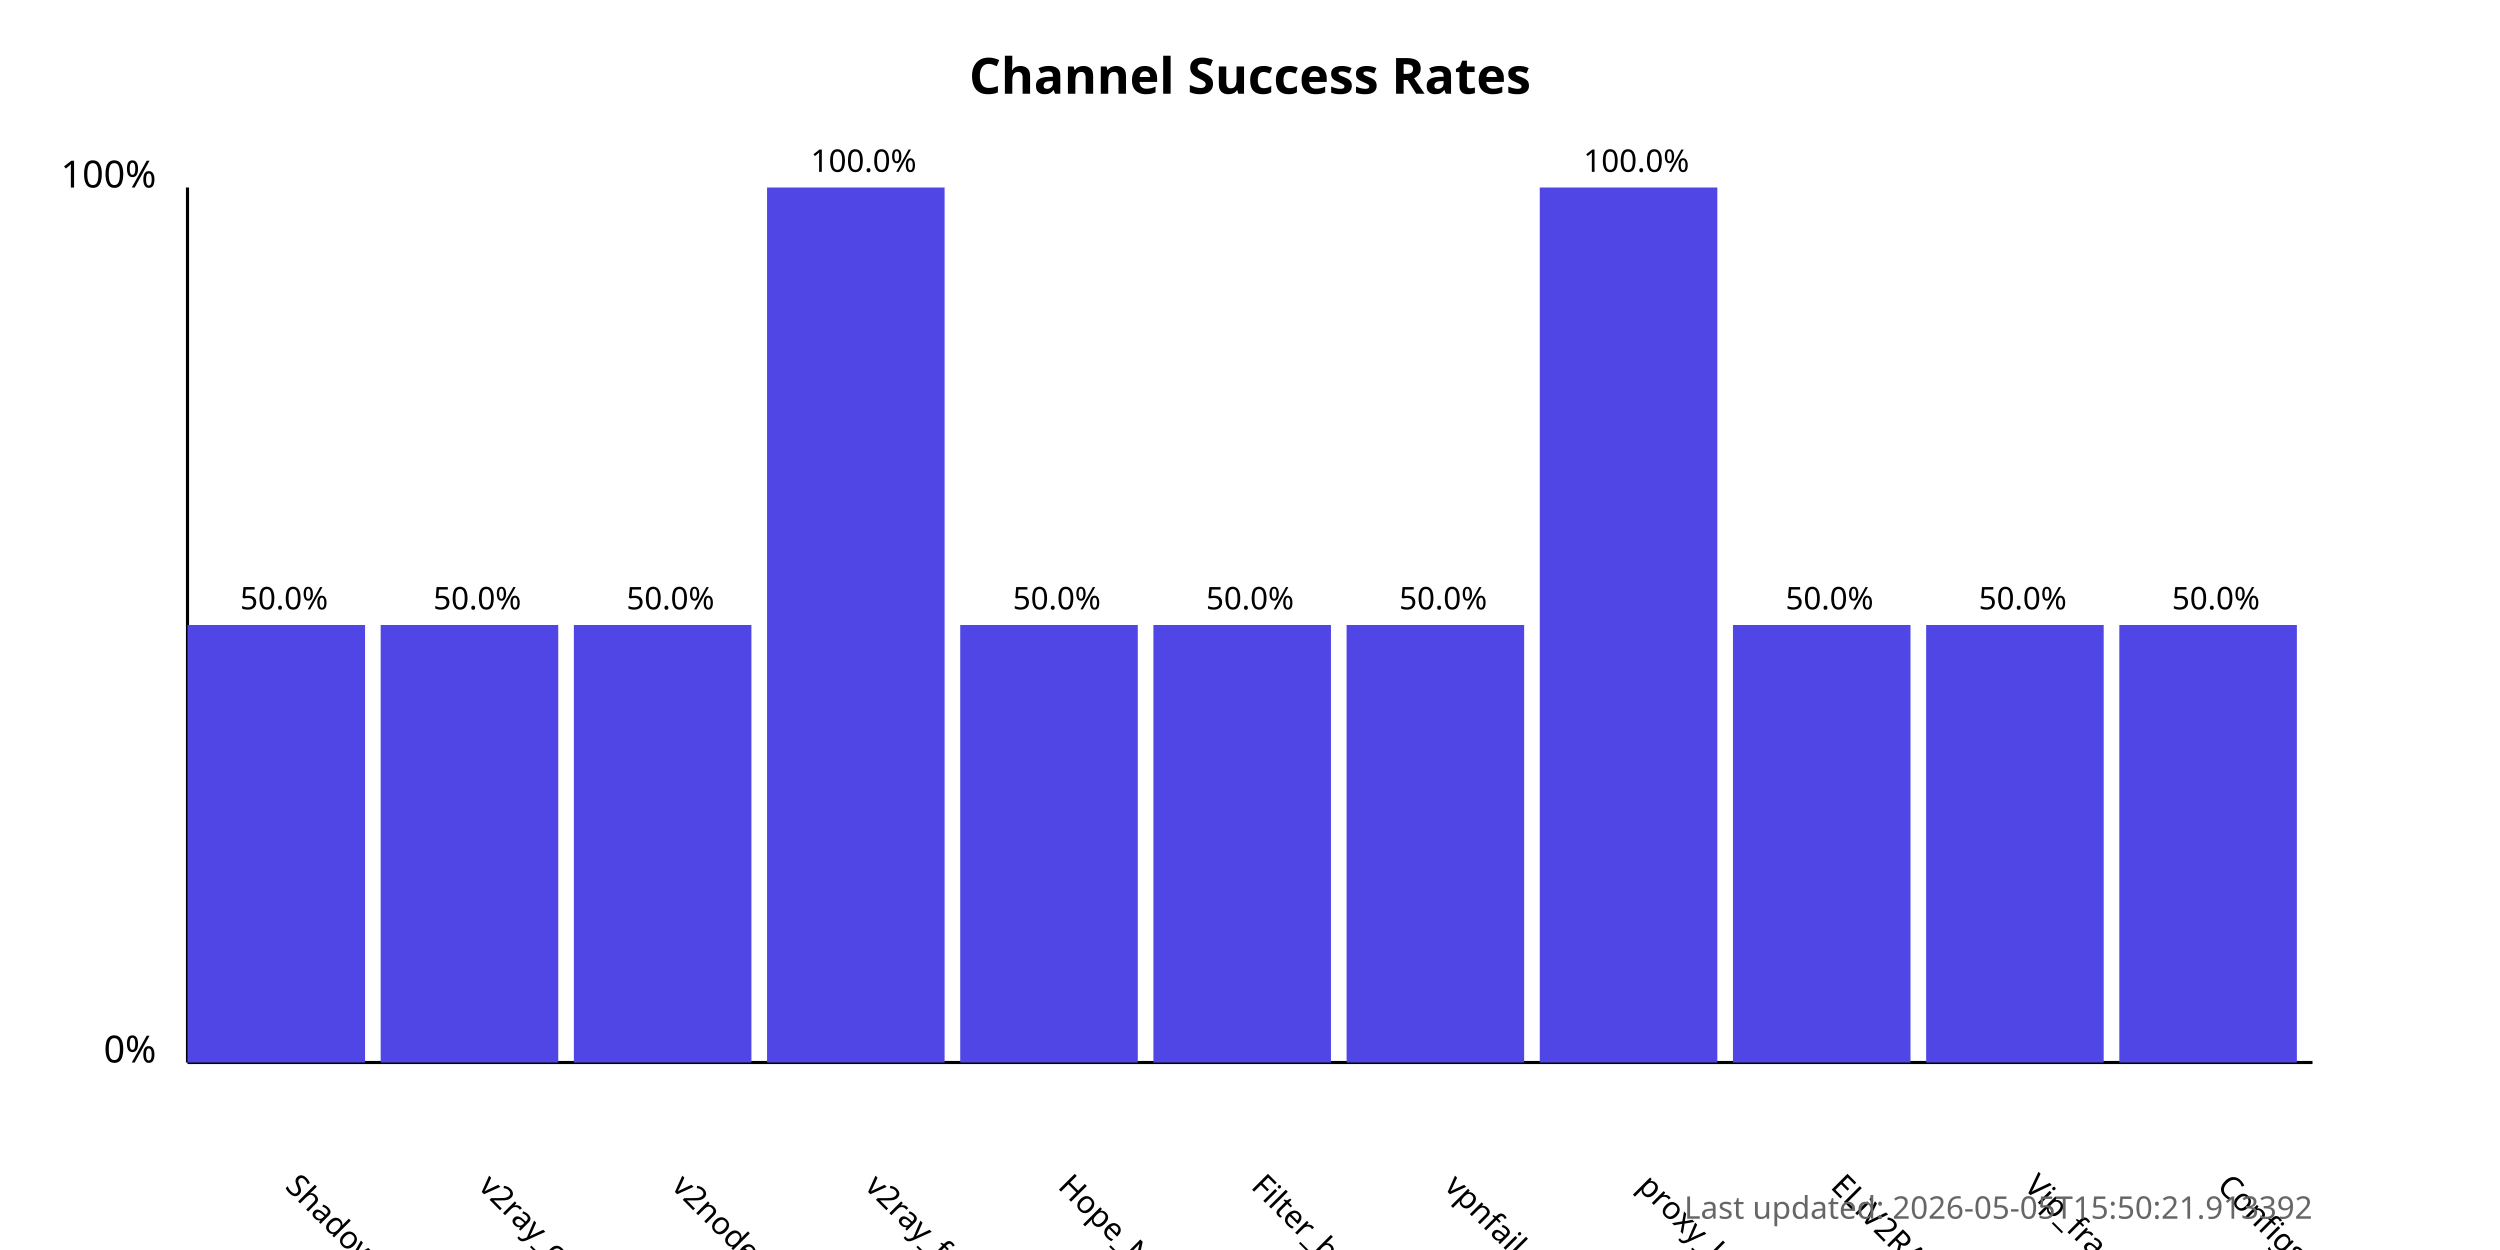
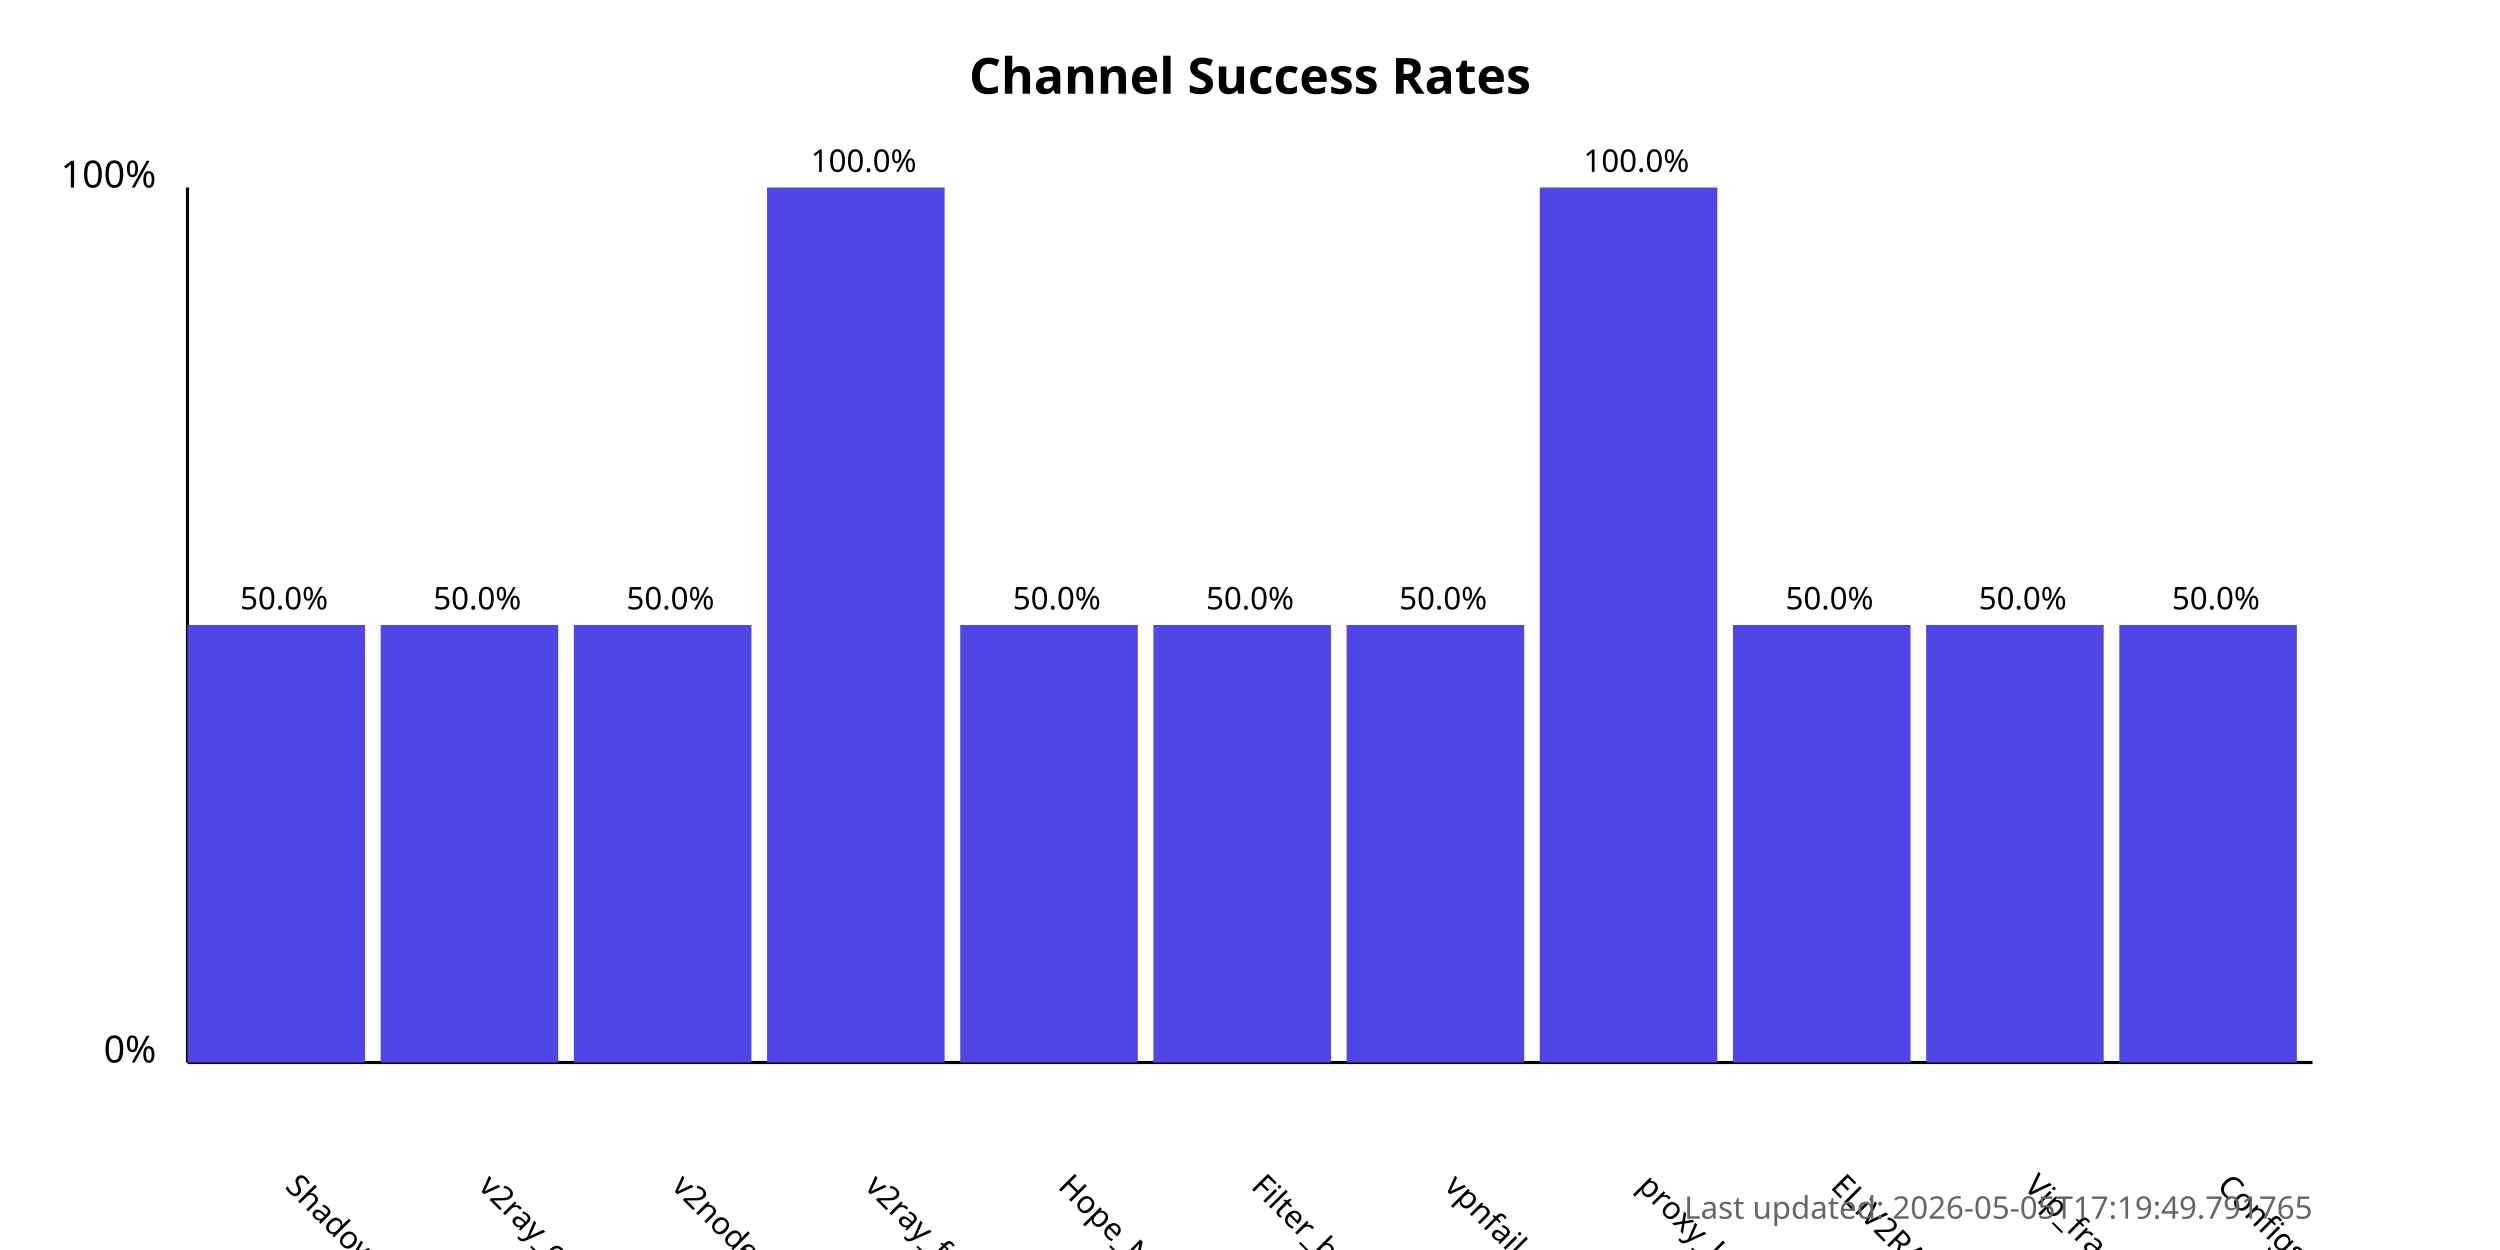
<svg xmlns="http://www.w3.org/2000/svg" width="800" height="400">
  <style>
            .chart-title { font: bold 16px sans-serif; }
            .axis-label { font: 12px sans-serif; }
            .tick-label { font: 10px sans-serif; }
            .bar { fill: #4f46e5; }
            .bar:hover { fill: #6366f1; }
            .timestamp { font: 10px sans-serif; fill: #666; }
        </style>
  <text x="400.0" y="30" text-anchor="middle" class="chart-title">
            Channel Success Rates
        </text>
  <line x1="60" y1="340" x2="60" y2="60" stroke="black" stroke-width="1" />
  <line x1="60" y1="340" x2="740" y2="340" stroke="black" stroke-width="1" />
  <text x="50" y="340" text-anchor="end" class="axis-label">0%</text>
  <text x="50" y="60" text-anchor="end" class="axis-label">100%</text>
  <g>
    <rect x="60" y="200.0" width="56.818" height="140.0" class="bar" />
    <text x="90.909" y="380" transform="rotate(45, 90.90909, 380)" text-anchor="start" class="tick-label">
                ShadowProxy66
            </text>
    <text x="90.909" y="195.0" text-anchor="middle" class="tick-label">
                50.0%
            </text>
  </g>
  <g>
    <rect x="121.818" y="200.0" width="56.818" height="140.0" class="bar" />
    <text x="152.727" y="380" transform="rotate(45, 152.7273, 380)" text-anchor="start" class="tick-label">
                v2ray_configs_pool
            </text>
    <text x="152.727" y="195.0" text-anchor="middle" class="tick-label">
                50.0%
            </text>
  </g>
  <g>
    <rect x="183.636" y="200.0" width="56.818" height="140.0" class="bar" />
    <text x="214.545" y="380" transform="rotate(45, 214.5455, 380)" text-anchor="start" class="tick-label">
                v2nodes
            </text>
    <text x="214.545" y="195.0" text-anchor="middle" class="tick-label">
                50.0%
            </text>
  </g>
  <g>
    <rect x="245.455" y="60.0" width="56.818" height="280.0" class="bar" />
    <text x="276.364" y="380" transform="rotate(45, 276.3636, 380)" text-anchor="start" class="tick-label">
                v2ray_free_conf
            </text>
    <text x="276.364" y="55.0" text-anchor="middle" class="tick-label">
                100.0%
            </text>
  </g>
  <g>
    <rect x="307.273" y="200.0" width="56.818" height="140.0" class="bar" />
    <text x="338.182" y="380" transform="rotate(45, 338.1818, 380)" text-anchor="start" class="tick-label">
                Hope_Net
            </text>
    <text x="338.182" y="195.0" text-anchor="middle" class="tick-label">
                50.0%
            </text>
  </g>
  <g>
    <rect x="369.091" y="200.0" width="56.818" height="140.0" class="bar" />
    <text x="400.0" y="380" transform="rotate(45, 400.0, 380)" text-anchor="start" class="tick-label">
                Filter_breaker
            </text>
    <text x="400.0" y="195.0" text-anchor="middle" class="tick-label">
                50.0%
            </text>
  </g>
  <g>
    <rect x="430.909" y="200.0" width="56.818" height="140.0" class="bar" />
    <text x="461.818" y="380" transform="rotate(45, 461.8182, 380)" text-anchor="start" class="tick-label">
                vpnfail_vless
            </text>
    <text x="461.818" y="195.0" text-anchor="middle" class="tick-label">
                50.0%
            </text>
  </g>
  <g>
    <rect x="492.727" y="60.0" width="56.818" height="280.0" class="bar" />
    <text x="523.636" y="380" transform="rotate(45, 523.6364, 380)" text-anchor="start" class="tick-label">
                proxy_kafee
            </text>
    <text x="523.636" y="55.0" text-anchor="middle" class="tick-label">
                100.0%
            </text>
  </g>
  <g>
    <rect x="554.545" y="200.0" width="56.818" height="140.0" class="bar" />
    <text x="585.455" y="380" transform="rotate(45, 585.4545, 380)" text-anchor="start" class="tick-label">
                ELiV2RAY
            </text>
    <text x="585.455" y="195.0" text-anchor="middle" class="tick-label">
                50.0%
            </text>
  </g>
  <g>
    <rect x="616.364" y="200.0" width="56.818" height="140.0" class="bar" />
    <text x="647.273" y="380" transform="rotate(45, 647.2727, 380)" text-anchor="start" class="tick-label">
                Vip_fragment_v2ray
            </text>
    <text x="647.273" y="195.0" text-anchor="middle" class="tick-label">
                50.0%
            </text>
  </g>
  <g>
    <rect x="678.182" y="200.0" width="56.818" height="140.0" class="bar" />
    <text x="709.091" y="380" transform="rotate(45, 709.0909, 380)" text-anchor="start" class="tick-label">
                ConfigsHubPlus
            </text>
    <text x="709.091" y="195.0" text-anchor="middle" class="tick-label">
                50.0%
            </text>
  </g>
  <text x="740" y="390" text-anchor="end" class="timestamp">
-             Last updated: 2026-05-05T15:50:21.913392
+             Last updated: 2026-05-05T17:19:49.791765
        </text>
</svg>
